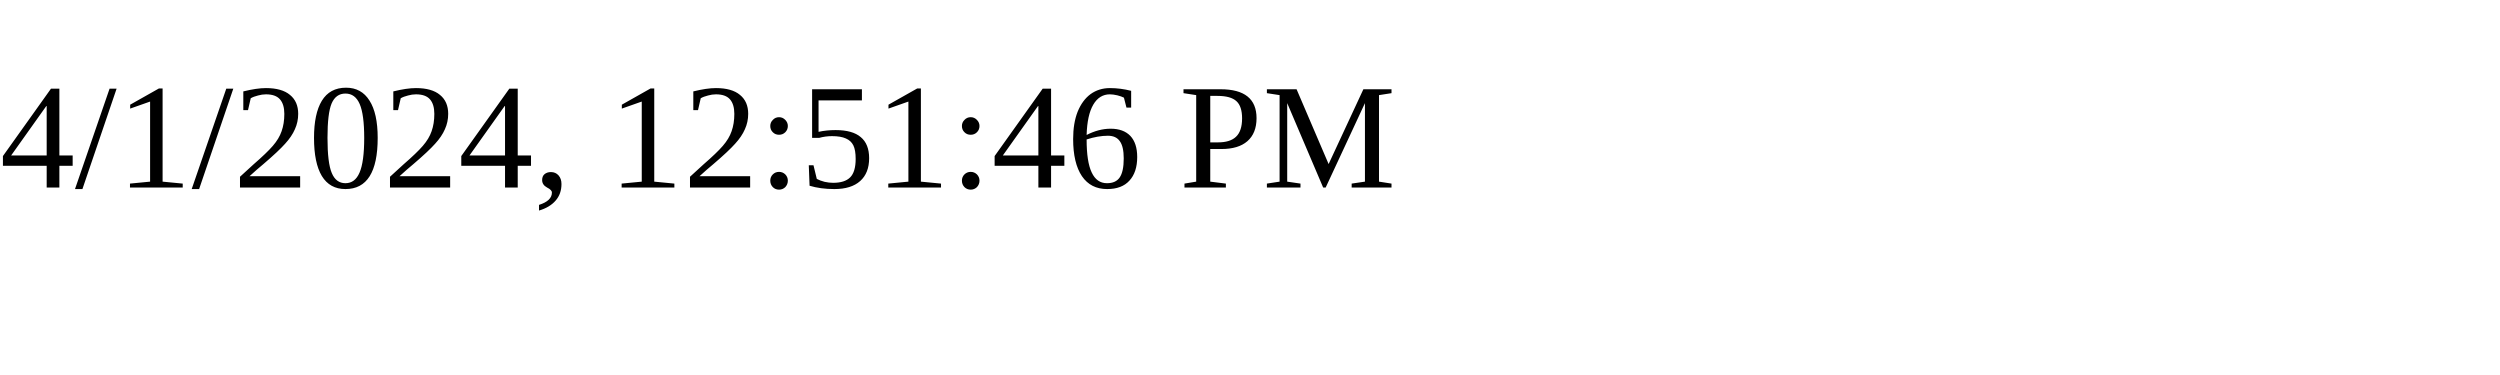
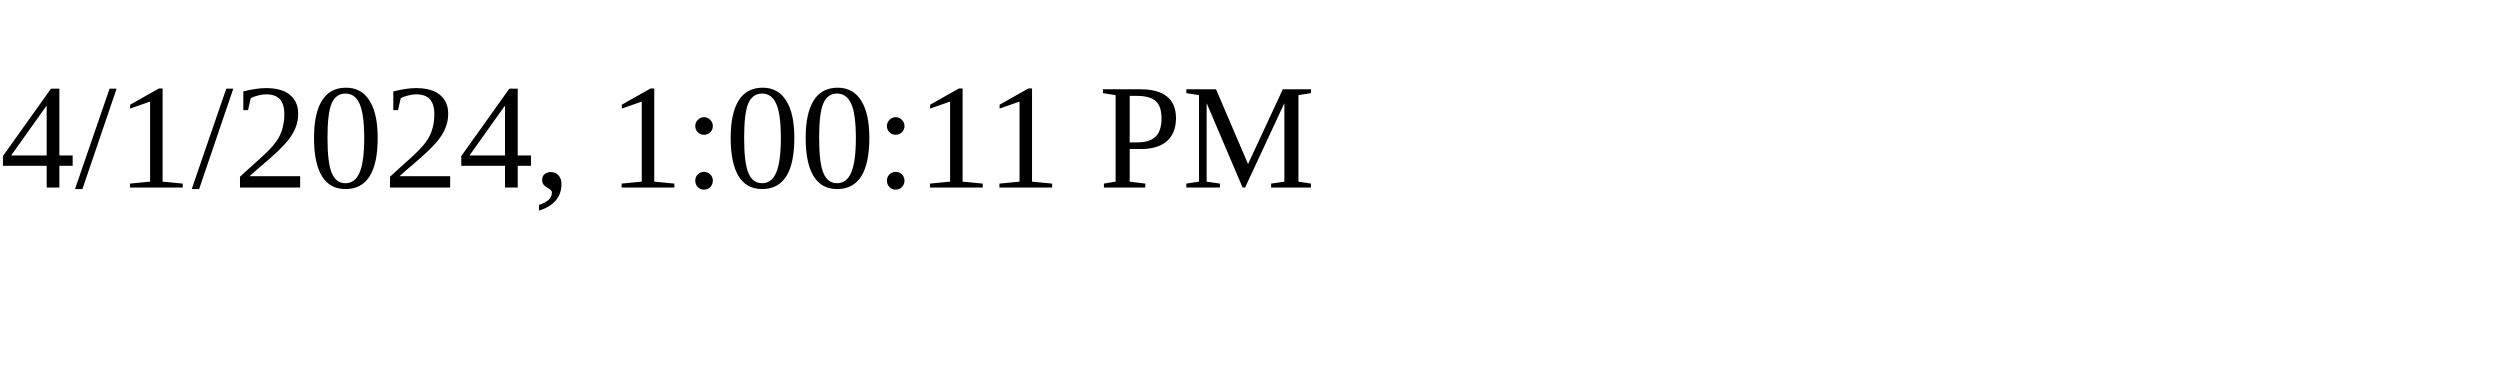
<svg xmlns="http://www.w3.org/2000/svg" height="30" width="200">
-   <text x="0" y="15">4/1/2024, 12:51:46 PM</text>
+   <text x="0" y="15">4/1/2024, 1:00:11 PM</text>
</svg>
